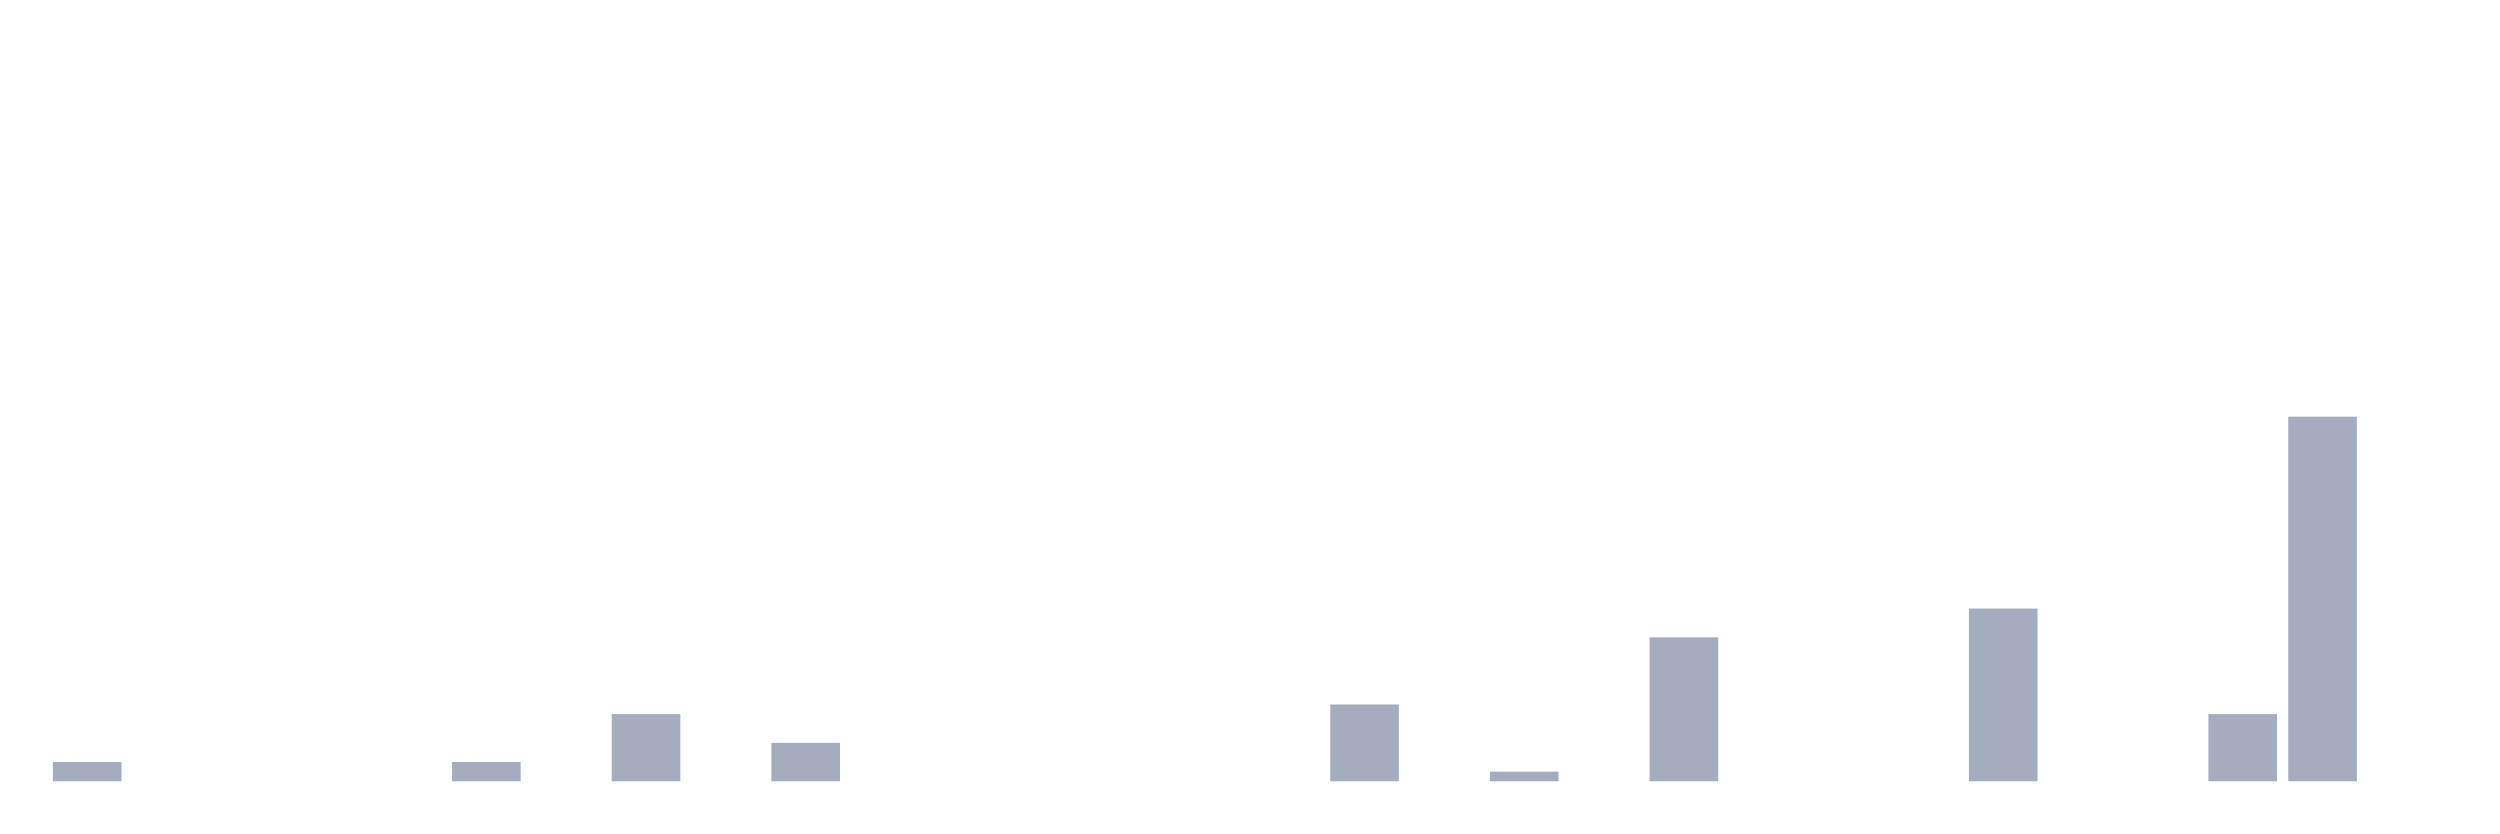
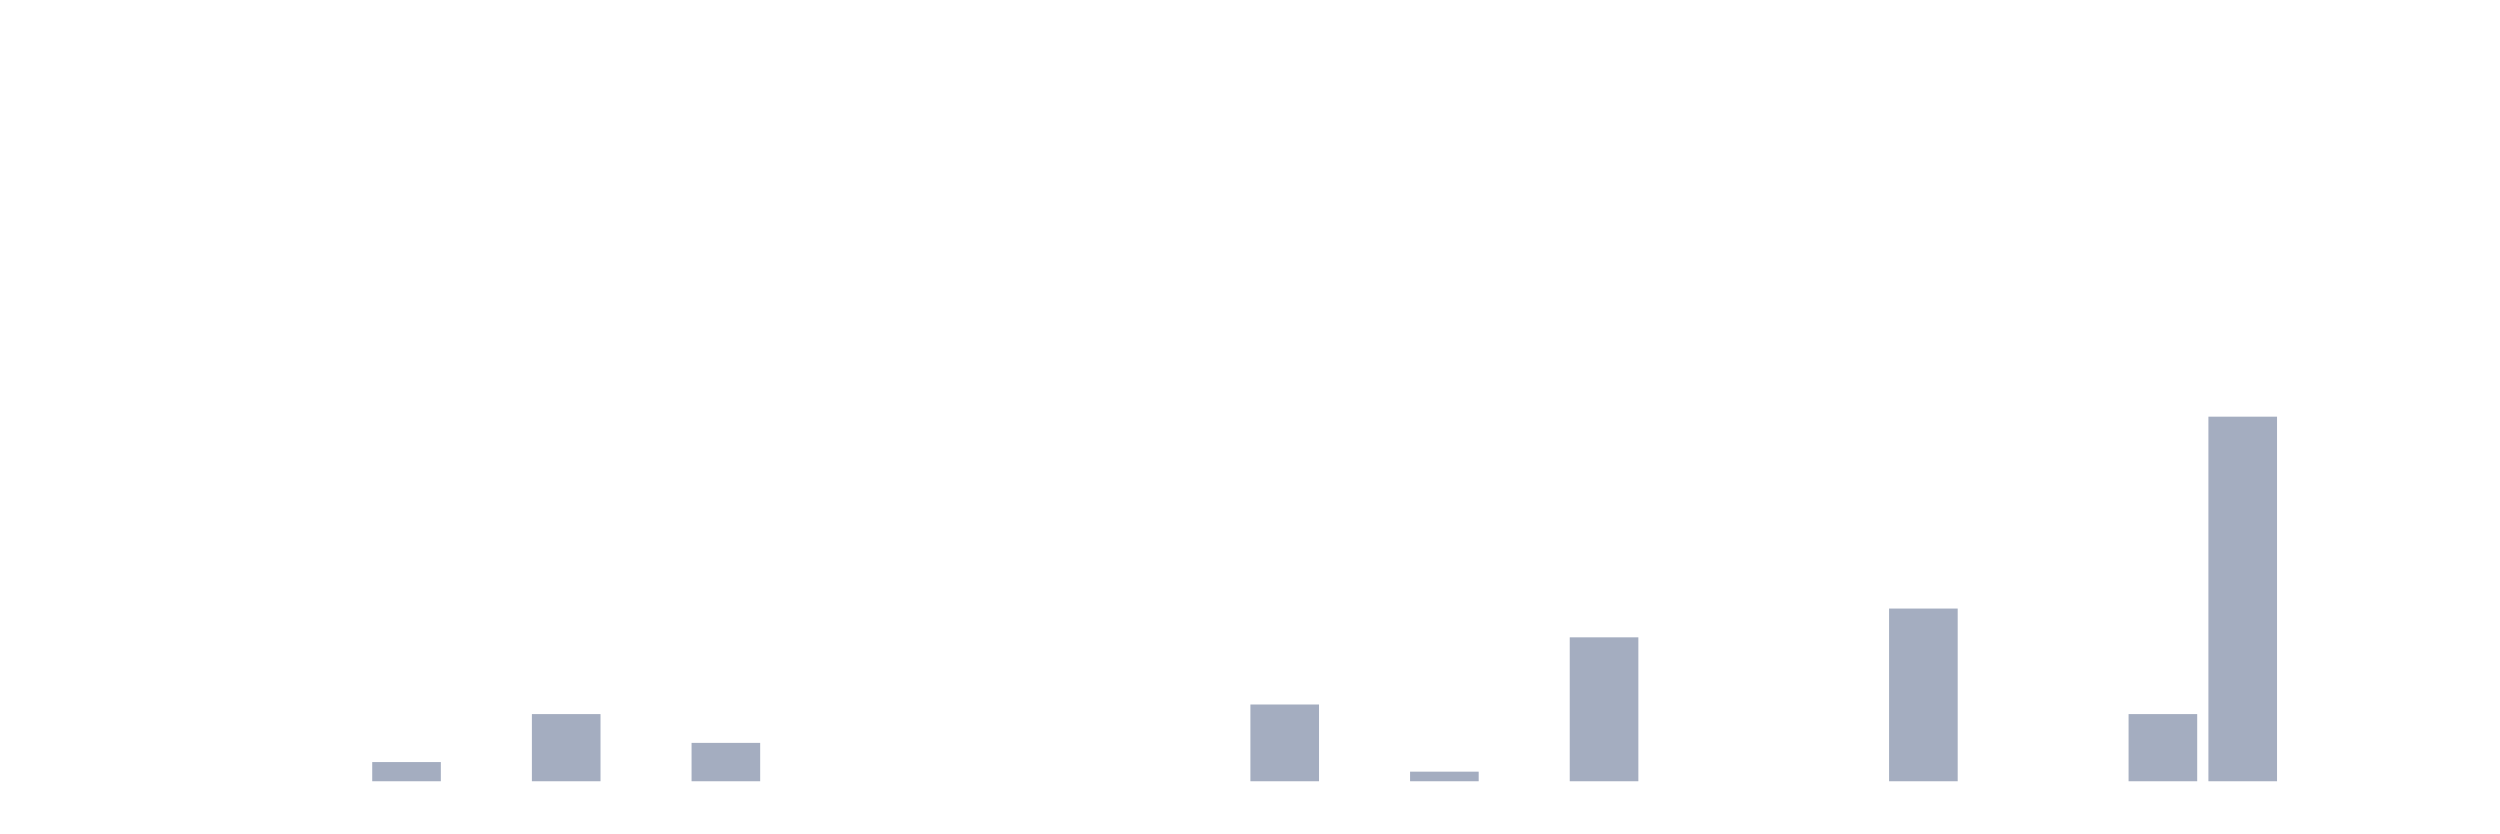
<svg xmlns="http://www.w3.org/2000/svg" viewBox="0 0 480 160">
  <g transform="translate(10,10)">
-     <rect class="bar" x="0.153" width="13.175" y="136.316" height="3.684" fill="rgb(164,173,192)" />
+     <rect class="bar" x="0.153" width="13.175" y="140" height="0" fill="rgb(164,173,192)" />
    <rect class="bar" x="15.482" width="13.175" y="140" height="0" fill="rgb(164,173,192)" />
    <rect class="bar" x="30.81" width="13.175" y="140" height="0" fill="rgb(164,173,192)" />
    <rect class="bar" x="46.138" width="13.175" y="140" height="0" fill="rgb(164,173,192)" />
-     <rect class="bar" x="61.466" width="13.175" y="140" height="0" fill="rgb(164,173,192)" />
-     <rect class="bar" x="76.794" width="13.175" y="136.316" height="3.684" fill="rgb(164,173,192)" />
-     <rect class="bar" x="92.123" width="13.175" y="140" height="0" fill="rgb(164,173,192)" />
-     <rect class="bar" x="107.451" width="13.175" y="127.105" height="12.895" fill="rgb(164,173,192)" />
-     <rect class="bar" x="122.779" width="13.175" y="140" height="0" fill="rgb(164,173,192)" />
-     <rect class="bar" x="138.107" width="13.175" y="132.632" height="7.368" fill="rgb(164,173,192)" />
+     <rect class="bar" x="61.466" width="13.175" y="136.316" height="3.684" fill="rgb(164,173,192)" />
+     <rect class="bar" x="76.794" width="13.175" y="140" height="0" fill="rgb(164,173,192)" />
+     <rect class="bar" x="92.123" width="13.175" y="127.105" height="12.895" fill="rgb(164,173,192)" />
+     <rect class="bar" x="107.451" width="13.175" y="140" height="0" fill="rgb(164,173,192)" />
+     <rect class="bar" x="122.779" width="13.175" y="132.632" height="7.368" fill="rgb(164,173,192)" />
+     <rect class="bar" x="138.107" width="13.175" y="140" height="0" fill="rgb(164,173,192)" />
    <rect class="bar" x="153.436" width="13.175" y="140" height="0" fill="rgb(164,173,192)" />
    <rect class="bar" x="168.764" width="13.175" y="140" height="0" fill="rgb(164,173,192)" />
    <rect class="bar" x="184.092" width="13.175" y="140" height="0" fill="rgb(164,173,192)" />
    <rect class="bar" x="199.42" width="13.175" y="140" height="0" fill="rgb(164,173,192)" />
    <rect class="bar" x="214.748" width="13.175" y="140" height="0" fill="rgb(164,173,192)" />
-     <rect class="bar" x="230.077" width="13.175" y="140" height="0" fill="rgb(164,173,192)" />
-     <rect class="bar" x="245.405" width="13.175" y="125.263" height="14.737" fill="rgb(164,173,192)" />
-     <rect class="bar" x="260.733" width="13.175" y="140" height="0" fill="rgb(164,173,192)" />
-     <rect class="bar" x="276.061" width="13.175" y="138.158" height="1.842" fill="rgb(164,173,192)" />
-     <rect class="bar" x="291.39" width="13.175" y="140" height="0" fill="rgb(164,173,192)" />
-     <rect class="bar" x="306.718" width="13.175" y="112.368" height="27.632" fill="rgb(164,173,192)" />
+     <rect class="bar" x="230.077" width="13.175" y="125.263" height="14.737" fill="rgb(164,173,192)" />
+     <rect class="bar" x="245.405" width="13.175" y="140" height="0" fill="rgb(164,173,192)" />
+     <rect class="bar" x="260.733" width="13.175" y="138.158" height="1.842" fill="rgb(164,173,192)" />
+     <rect class="bar" x="276.061" width="13.175" y="140" height="0" fill="rgb(164,173,192)" />
+     <rect class="bar" x="291.39" width="13.175" y="112.368" height="27.632" fill="rgb(164,173,192)" />
+     <rect class="bar" x="306.718" width="13.175" y="140" height="0" fill="rgb(164,173,192)" />
    <rect class="bar" x="322.046" width="13.175" y="140" height="0" fill="rgb(164,173,192)" />
    <rect class="bar" x="337.374" width="13.175" y="140" height="0" fill="rgb(164,173,192)" />
-     <rect class="bar" x="352.702" width="13.175" y="140" height="0" fill="rgb(164,173,192)" />
-     <rect class="bar" x="368.031" width="13.175" y="106.842" height="33.158" fill="rgb(164,173,192)" />
+     <rect class="bar" x="352.702" width="13.175" y="106.842" height="33.158" fill="rgb(164,173,192)" />
+     <rect class="bar" x="368.031" width="13.175" y="140" height="0" fill="rgb(164,173,192)" />
    <rect class="bar" x="383.359" width="13.175" y="140" height="0" fill="rgb(164,173,192)" />
-     <rect class="bar" x="398.687" width="13.175" y="140" height="0" fill="rgb(164,173,192)" />
-     <rect class="bar" x="414.015" width="13.175" y="127.105" height="12.895" fill="rgb(164,173,192)" />
-     <rect class="bar" x="429.344" width="13.175" y="70" height="70" fill="rgb(164,173,192)" />
+     <rect class="bar" x="398.687" width="13.175" y="127.105" height="12.895" fill="rgb(164,173,192)" />
+     <rect class="bar" x="414.015" width="13.175" y="70" height="70" fill="rgb(164,173,192)" />
+     <rect class="bar" x="429.344" width="13.175" y="140" height="0" fill="rgb(164,173,192)" />
    <rect class="bar" x="444.672" width="13.175" y="140" height="0" fill="rgb(164,173,192)" />
  </g>
</svg>
